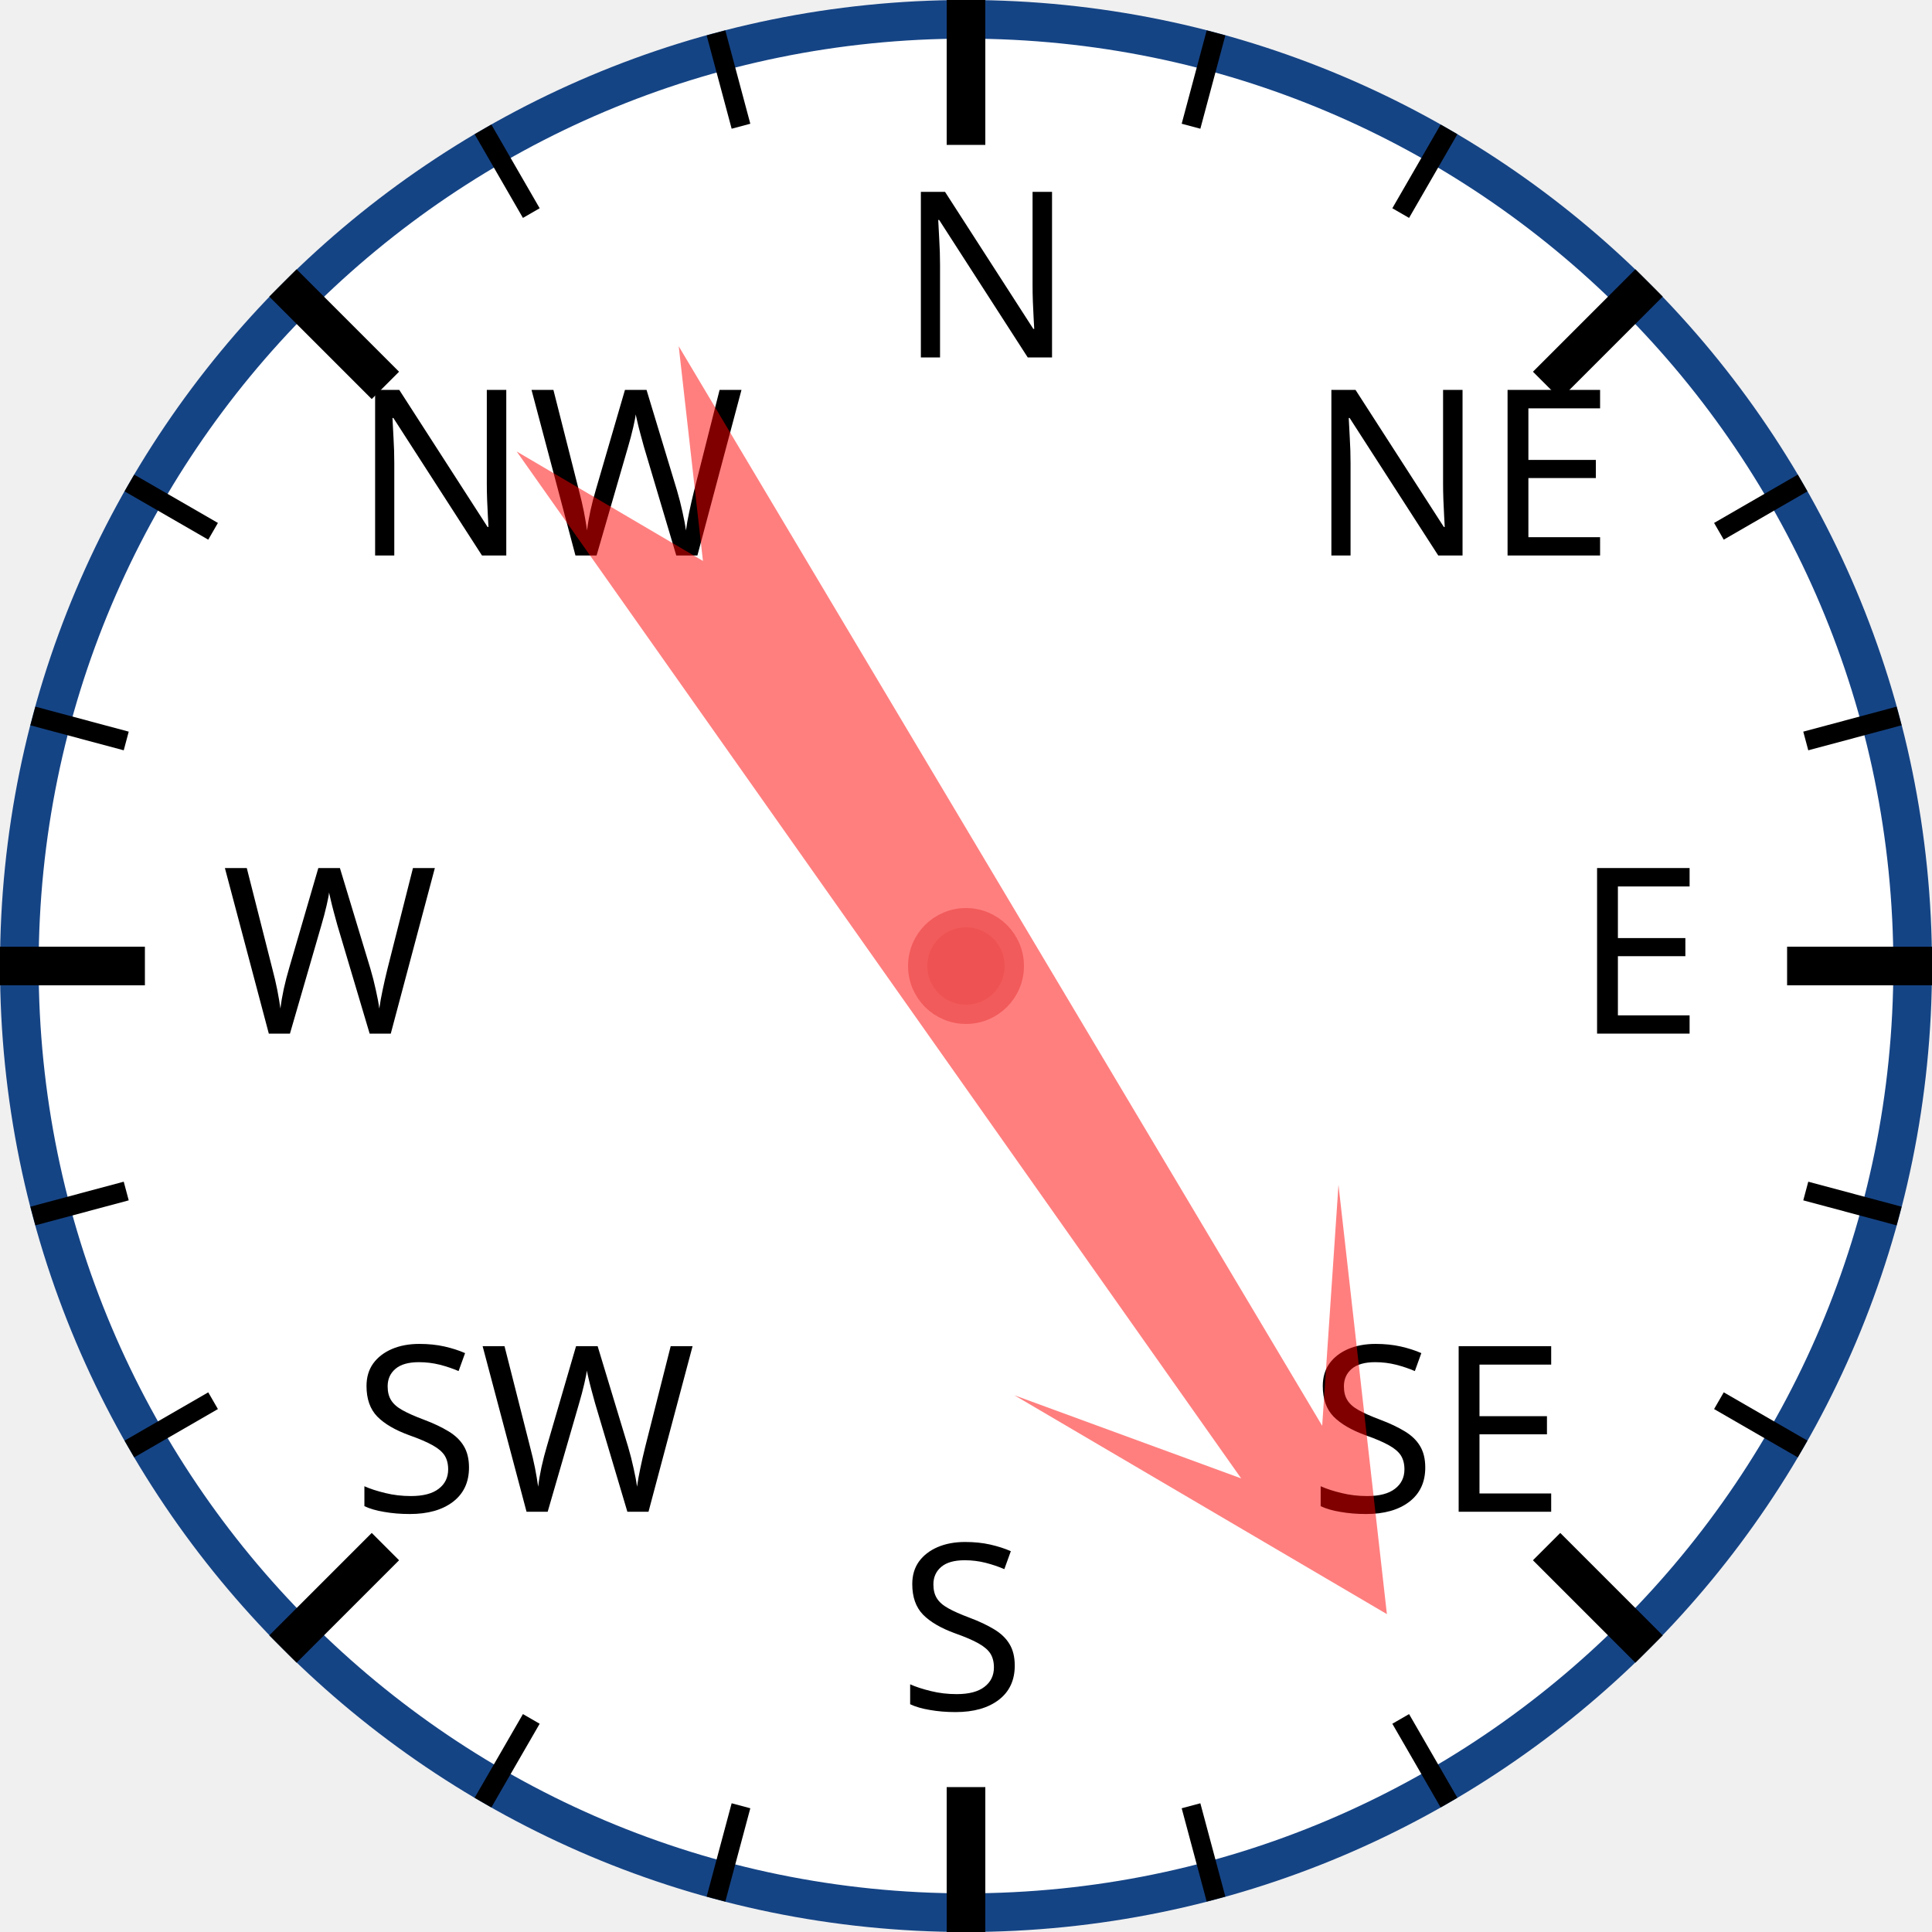
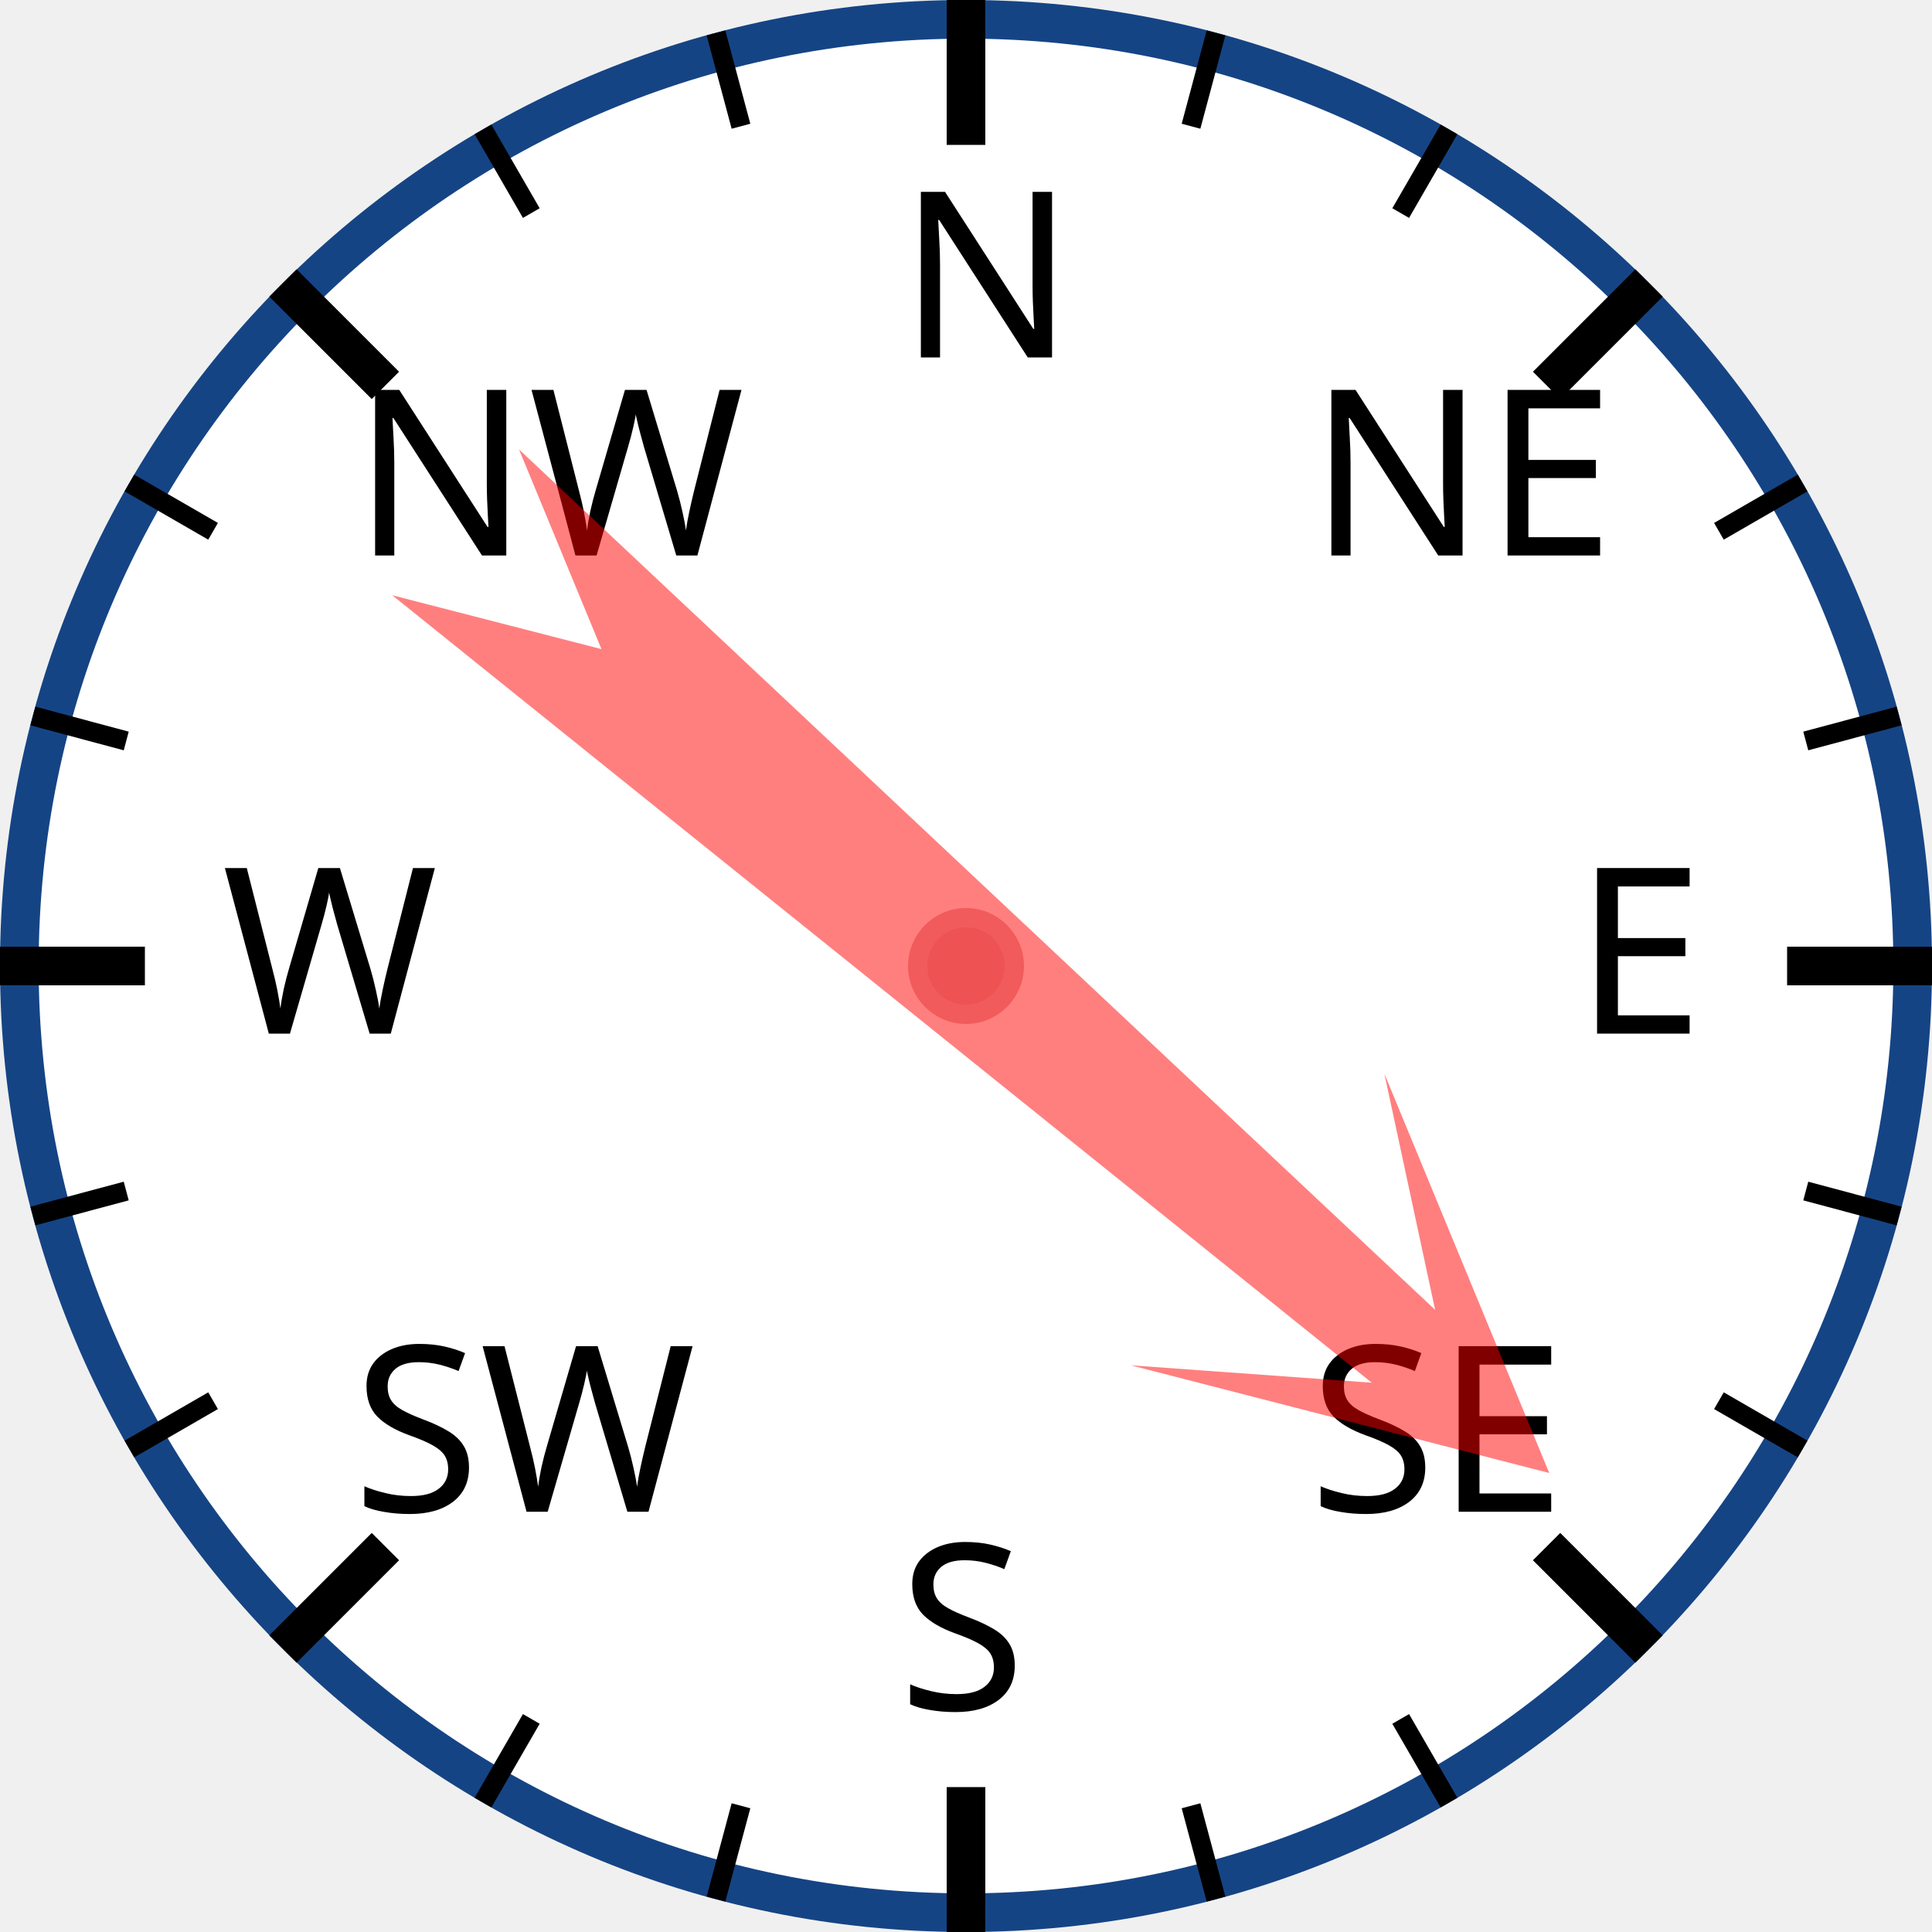
<svg xmlns="http://www.w3.org/2000/svg" width="120px" height="120px" viewBox="0 0 200 200">
  <circle cx="100" cy="100" r="98" style="fill: white; stroke: #154485; stroke-width: 4;" />
  <text x="93.0" y="37.0" style="font-family: sans-serif; font-size: 18pt;">N</text>
  <line x1="100.0" y1="0.0" x2="100.0" y2="15.0" style="stroke: black; stroke-width: 4;" />
  <line x1="74.118" y1="3.407" x2="76.706" y2="13.067" style="stroke: black; stroke-width: 2;" />
  <line x1="50" y1="13.397" x2="55" y2="22.058" style="stroke: black; stroke-width: 2;" />
  <text x="36.503" y="57.503" style="font-family: sans-serif; font-size: 18pt;">NW</text>
  <line x1="29.289" y1="29.289" x2="39.896" y2="39.896" style="stroke: black; stroke-width: 4;" />
  <line x1="13.397" y1="50" x2="22.058" y2="55" style="stroke: black; stroke-width: 2;" />
  <line x1="3.407" y1="74.118" x2="13.067" y2="76.706" style="stroke: black; stroke-width: 2;" />
  <text x="23.0" y="107.0" style="font-family: sans-serif; font-size: 18pt;">W</text>
  <line x1="0.0" y1="100.0" x2="15.0" y2="100.0" style="stroke: black; stroke-width: 4;" />
  <line x1="3.407" y1="125.882" x2="13.067" y2="123.294" style="stroke: black; stroke-width: 2;" />
  <line x1="13.397" y1="150" x2="22.058" y2="145" style="stroke: black; stroke-width: 2;" />
  <text x="36.503" y="156.497" style="font-family: sans-serif; font-size: 18pt;">SW</text>
  <line x1="29.289" y1="170.711" x2="39.896" y2="160.104" style="stroke: black; stroke-width: 4;" />
  <line x1="50" y1="186.603" x2="55" y2="177.942" style="stroke: black; stroke-width: 2;" />
  <line x1="74.118" y1="196.593" x2="76.706" y2="186.933" style="stroke: black; stroke-width: 2;" />
  <text x="93" y="177.0" style="font-family: sans-serif; font-size: 18pt;">S</text>
  <line x1="100" y1="200.0" x2="100" y2="185.0" style="stroke: black; stroke-width: 4;" />
  <line x1="125.882" y1="196.593" x2="123.294" y2="186.933" style="stroke: black; stroke-width: 2;" />
  <line x1="150.0" y1="186.603" x2="145.0" y2="177.942" style="stroke: black; stroke-width: 2;" />
  <text x="135.497" y="156.497" style="font-family: sans-serif; font-size: 18pt;">SE</text>
  <line x1="170.711" y1="170.711" x2="160.104" y2="160.104" style="stroke: black; stroke-width: 4;" />
  <line x1="186.603" y1="150" x2="177.942" y2="145" style="stroke: black; stroke-width: 2;" />
  <line x1="196.593" y1="125.882" x2="186.933" y2="123.294" style="stroke: black; stroke-width: 2;" />
  <text x="163.0" y="107" style="font-family: sans-serif; font-size: 18pt;">E</text>
  <line x1="200.0" y1="100" x2="185.0" y2="100" style="stroke: black; stroke-width: 4;" />
  <line x1="196.593" y1="74.118" x2="186.933" y2="76.706" style="stroke: black; stroke-width: 2;" />
  <line x1="186.603" y1="50" x2="177.942" y2="55" style="stroke: black; stroke-width: 2;" />
  <text x="135.497" y="57.503" style="font-family: sans-serif; font-size: 18pt;">NE</text>
  <line x1="170.711" y1="29.289" x2="160.104" y2="39.896" style="stroke: black; stroke-width: 4;" />
  <line x1="150" y1="13.397" x2="145" y2="22.058" style="stroke: black; stroke-width: 2;" />
  <line x1="125.882" y1="3.407" x2="123.294" y2="13.067" style="stroke: black; stroke-width: 2;" />
-   <polygon points="100 20 120 60 105 40 110 170 100 150 90 170 95 40 80 60" style="fill: red; fill-opacity: 0.5;" transform="rotate(147,100,100)" />
+   <polygon points="100 20 120 60 105 40 110 170 100 150 90 170 95 40 80 60" style="fill: red; fill-opacity: 0.5;" transform="rotate(131,100,100)" />
  <circle cx="100" cy="100" r="5" style="fill: #EE5252; stroke: #F25B5B; stroke-width: 2;" />
</svg>
